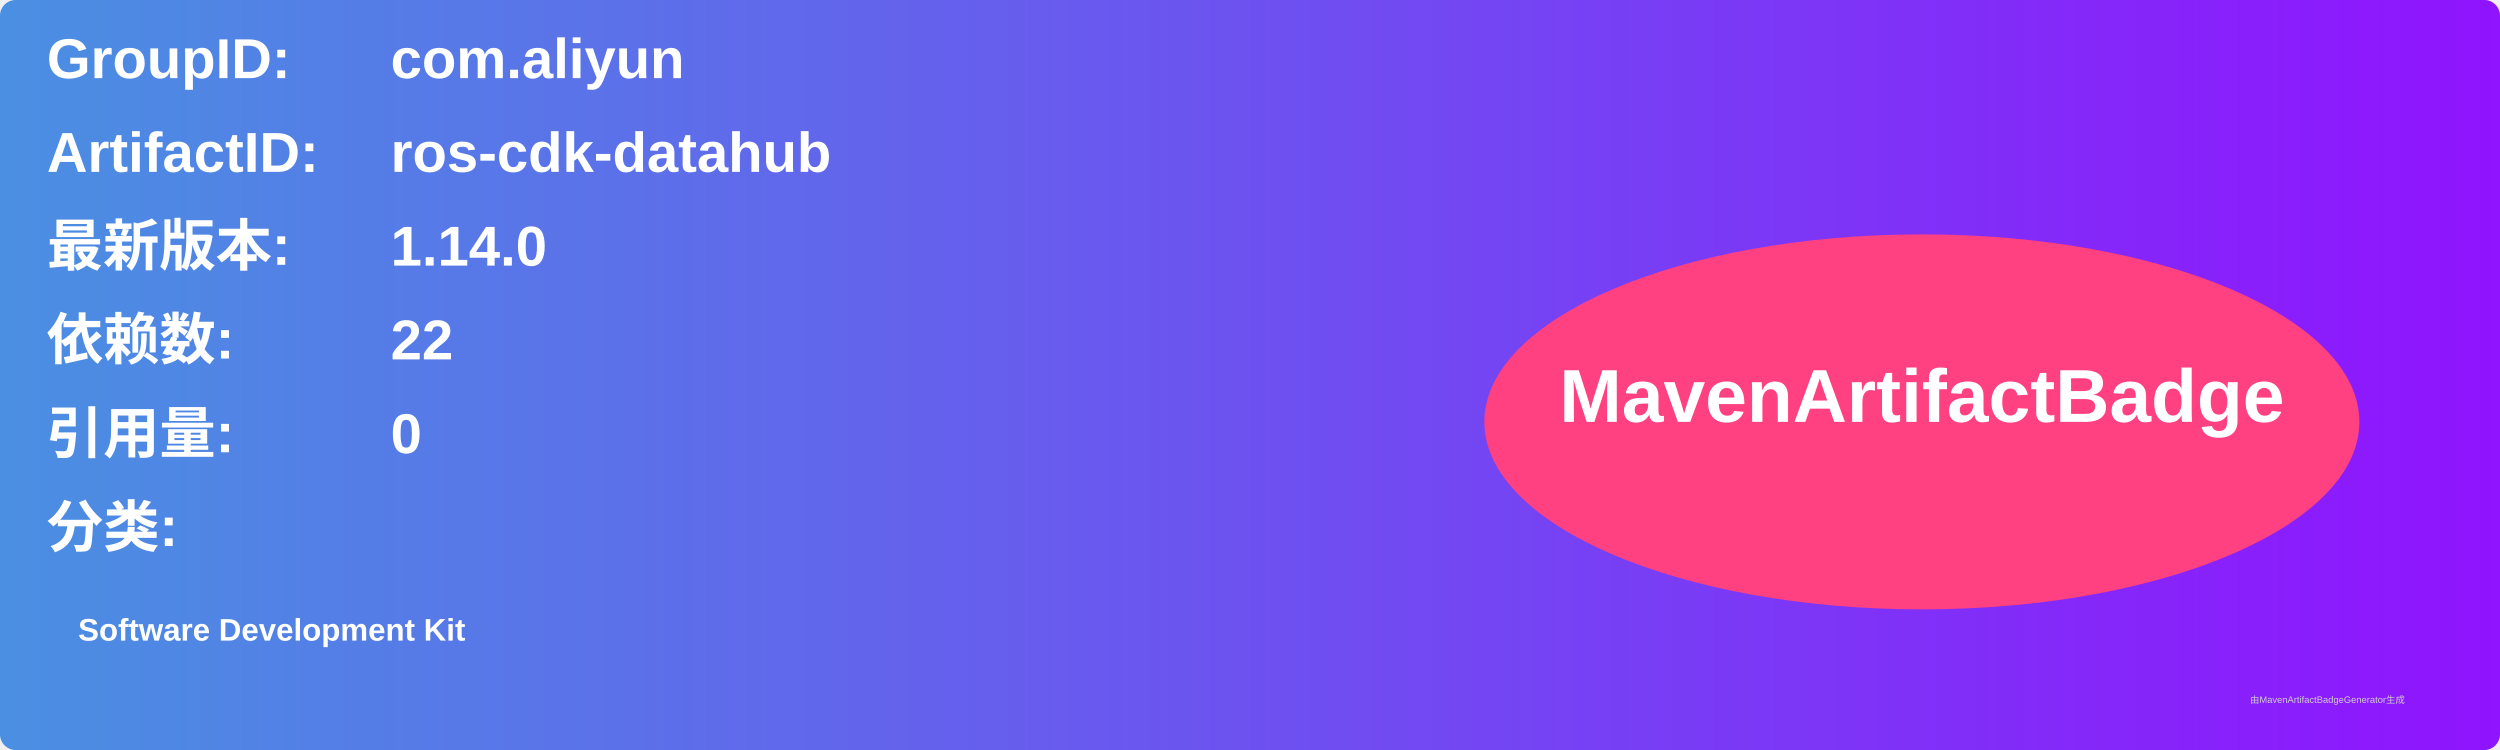
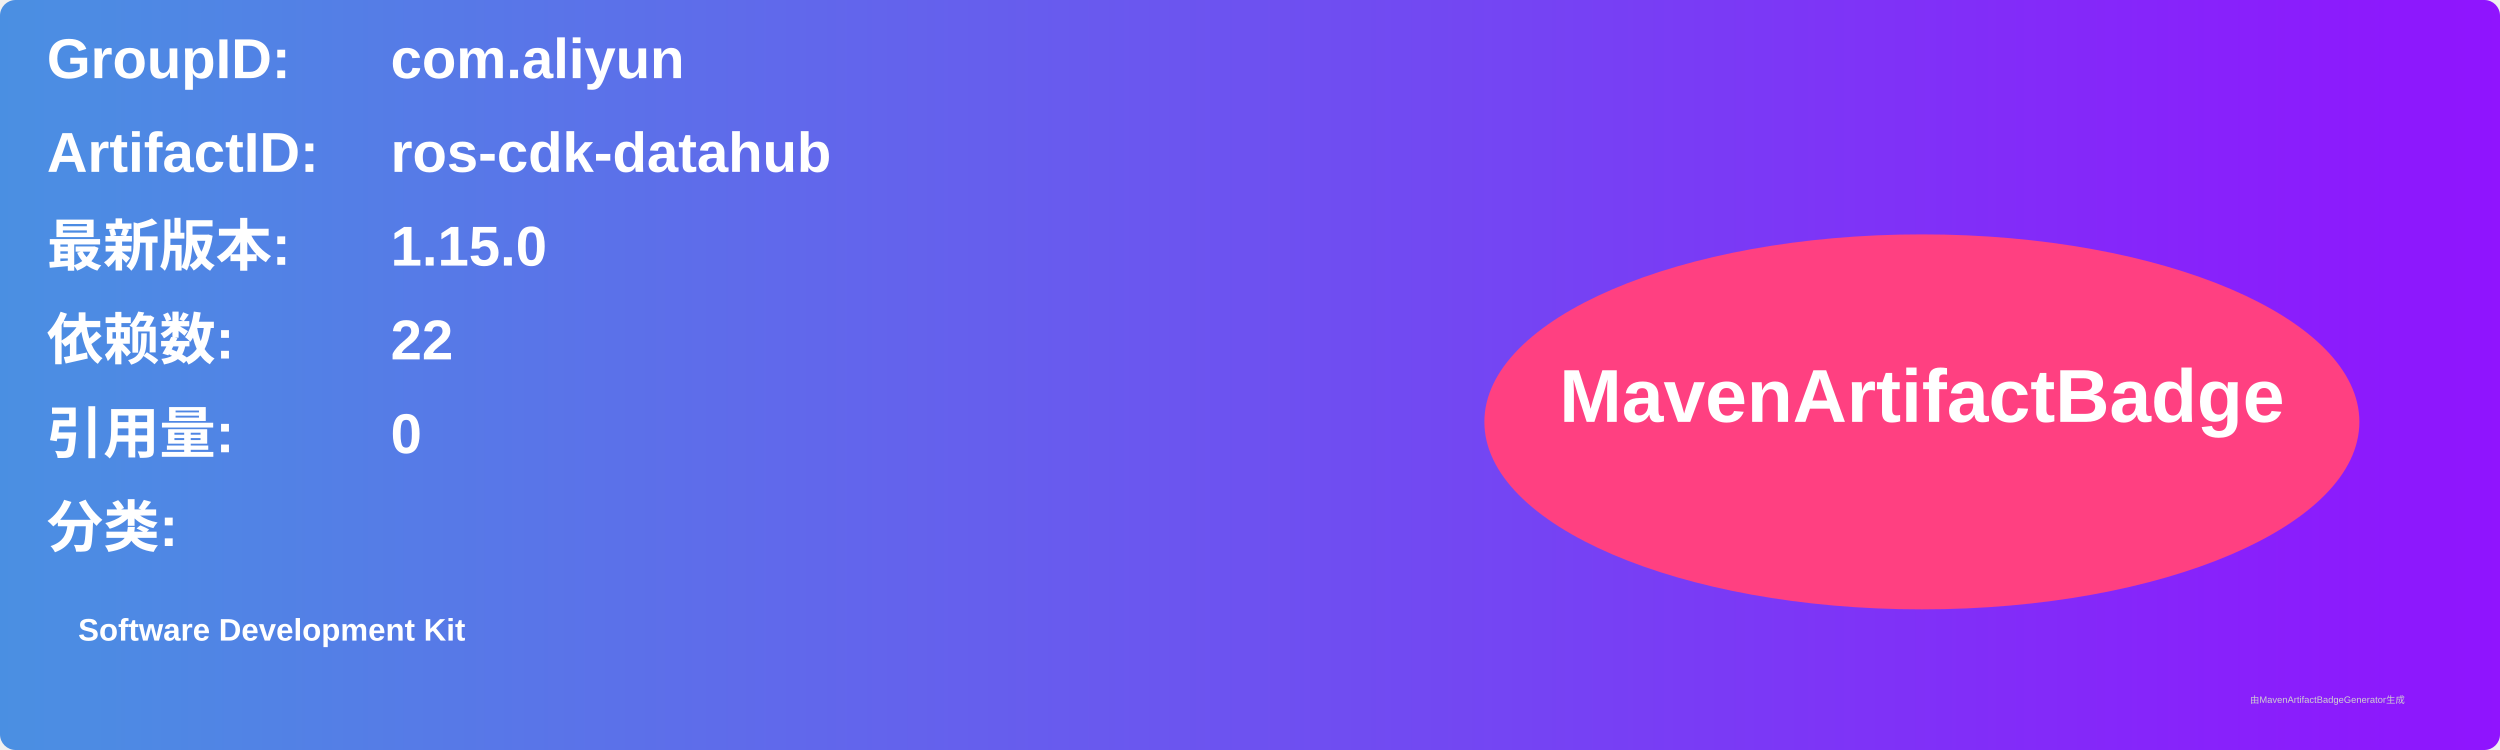
<svg xmlns="http://www.w3.org/2000/svg" width="800" height="240" viewBox="0 0 800 240">
  <linearGradient id="grad" x1="0%" y1="0%" x2="100%" y2="0%">
    <stop offset="0%" stop-color="#4a90e2" />
    <stop offset="100%" stop-color="#9013fe" />
  </linearGradient>
  <rect width="100%" height="100%" rx="5" ry="5" fill="url(#grad)" />
  <g transform="translate(15, 15)">
    <text x="0" y="10" font-family="Arial" font-size="18" fill="white" font-weight="bold" width="260">GroupID:</text>
    <text x="110" y="10" font-family="Arial" font-size="18" fill="white" font-weight="bold" width="460">com.aliyun</text>
    <text x="0" y="40" font-family="Arial" font-size="18" fill="white" font-weight="bold" width="260">ArtifactID:</text>
    <text x="110" y="40" font-family="Arial" font-size="18" fill="white" font-weight="bold" width="460">ros-cdk-datahub</text>
    <text x="0" y="70" font-family="Arial" font-size="18" fill="white" font-weight="bold">最新版本:</text>
    <text x="110" y="70" font-family="Arial" font-size="18" fill="white" font-weight="bold">
-       <tspan font-weight="bold">1.14.0</tspan>
+       <tspan font-weight="bold">1.15.0</tspan>
    </text>
    <text x="0" y="100" font-family="Arial" font-size="18" fill="white" font-weight="bold">依赖数: </text>
    <text x="110" y="100" font-family="Arial" font-size="18" fill="white">
      <tspan font-weight="bold">22</tspan>
    </text>
    <text x="0" y="130" font-family="Arial" font-size="18" fill="white" font-weight="bold">引用量: </text>
    <text x="110" y="130" font-family="Arial" font-size="18" fill="white">
      <tspan font-weight="bold">0</tspan>
    </text>
    <text x="0" y="160" font-family="Arial" font-size="18" fill="white" font-weight="bold">分类:</text>
    <text x="10" y="190" font-family="Arial" font-size="10" fill="white">
      <tspan font-weight="bold">Software Development Kit</tspan>
    </text>
    <ellipse cx="600" cy="120" rx="140" ry="60" fill="#ff4081" />
    <text x="600" y="120" text-anchor="middle" font-family="Arial" font-size="24" fill="white" font-weight="bold">MavenArtifactBadge</text>
  </g>
  <text x="720" y="225" font-family="Arial" font-size="3" fill="#d0d0d0">由MavenArtifactBadgeGenerator生成</text>
</svg>
